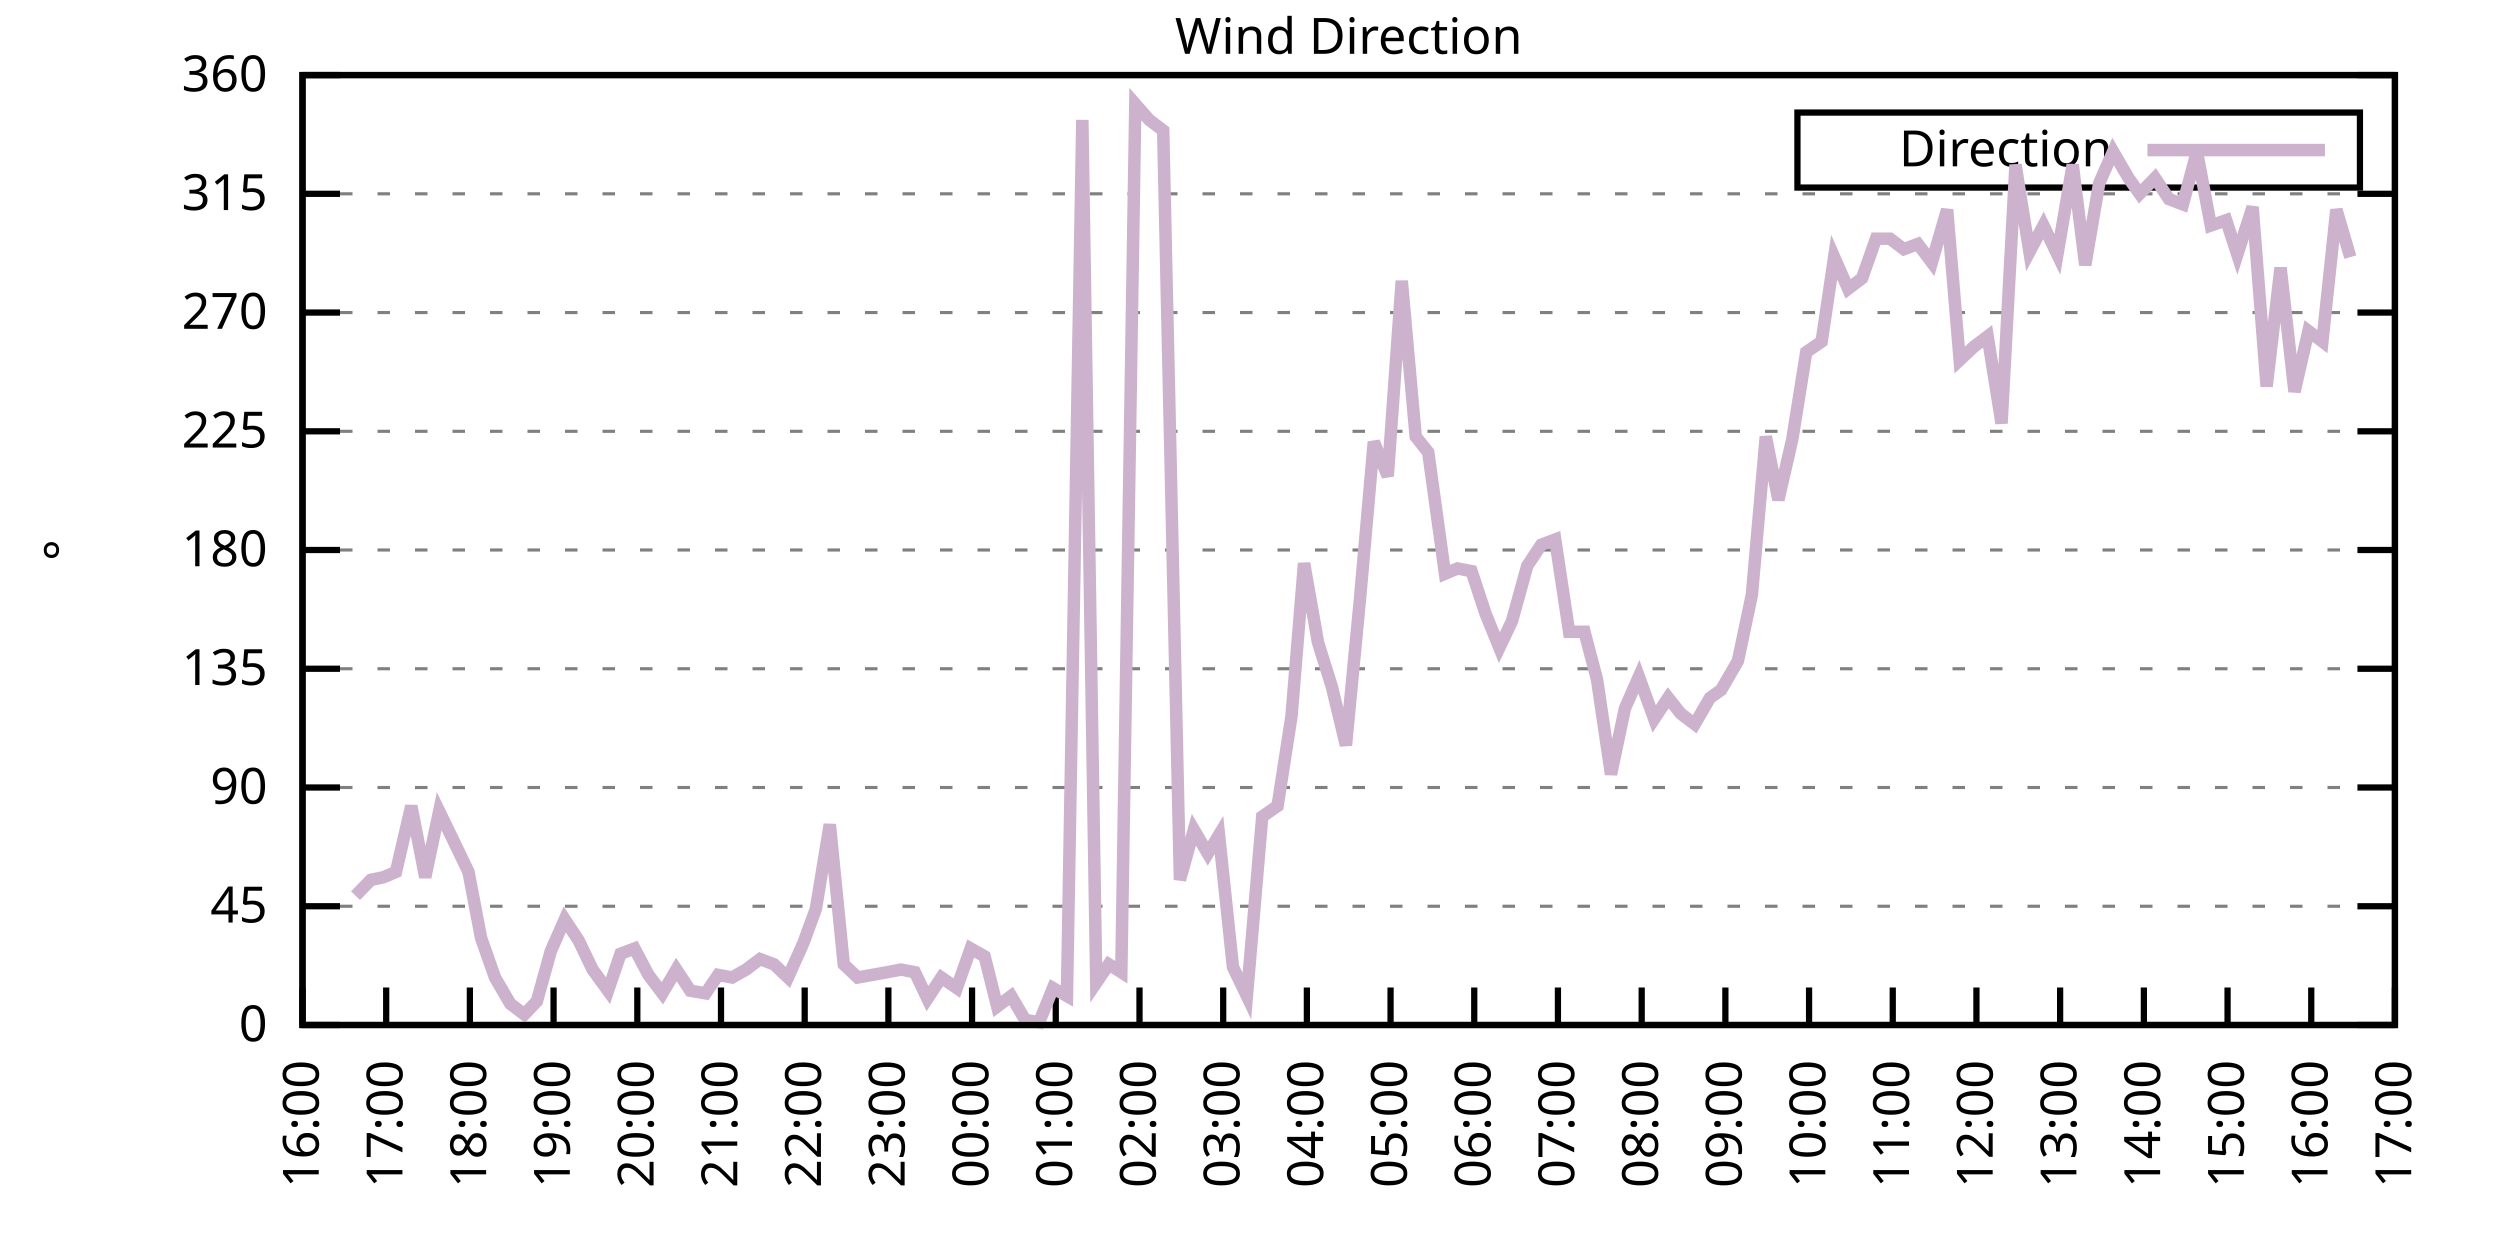
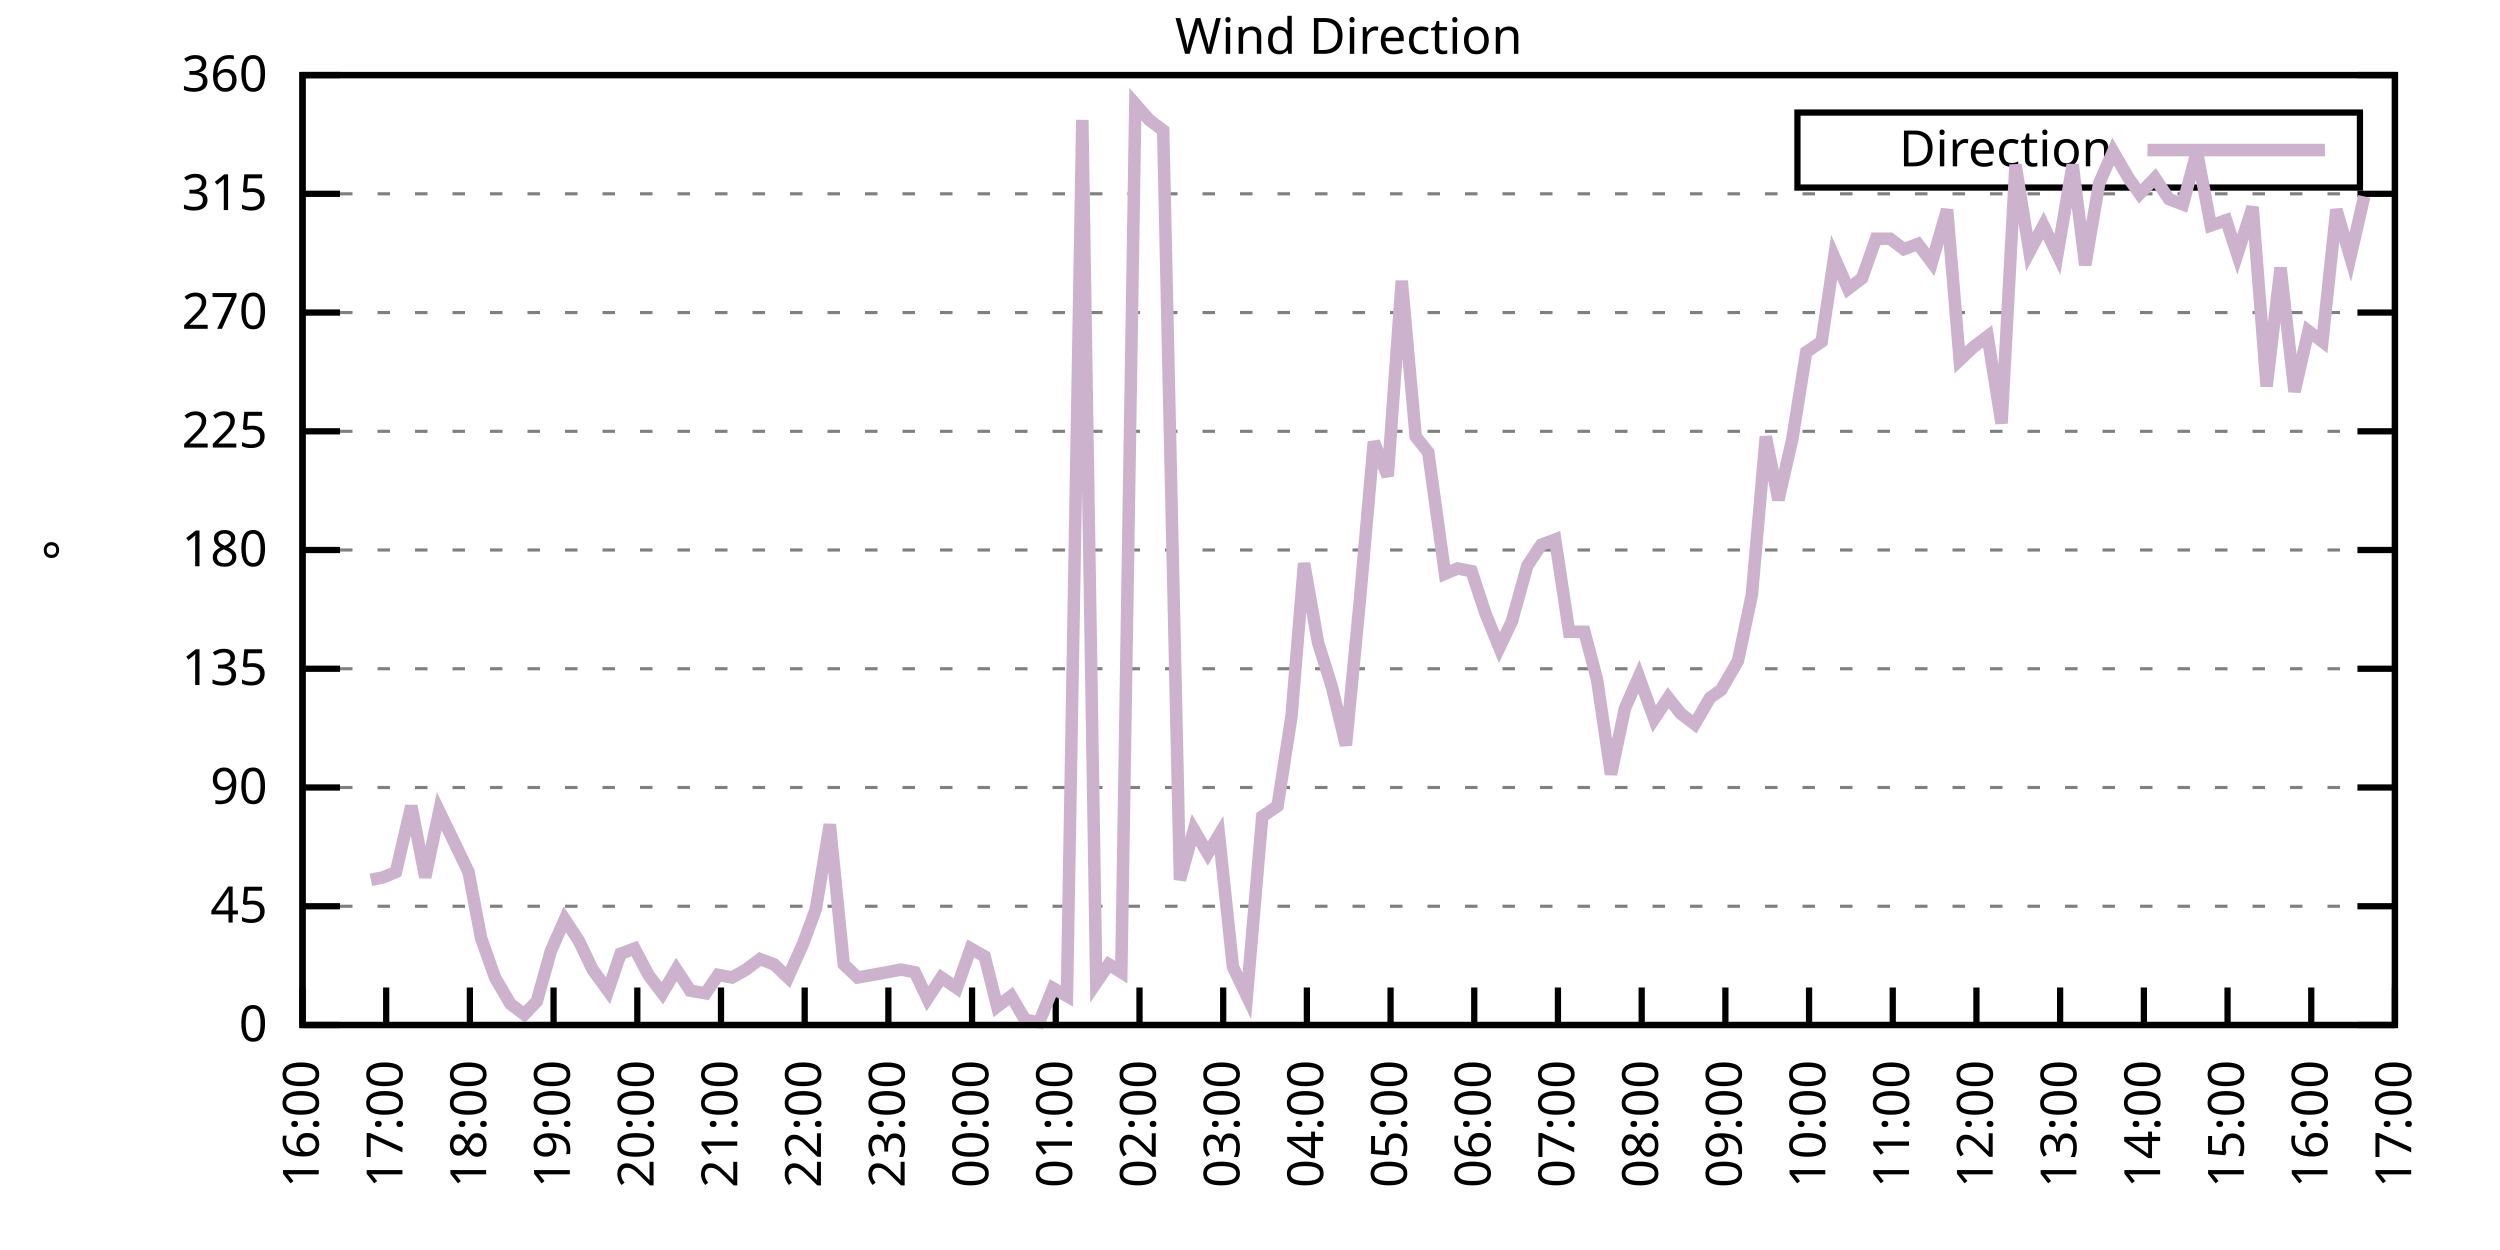
<svg xmlns="http://www.w3.org/2000/svg" xmlns:xlink="http://www.w3.org/1999/xlink" width="400" height="200" viewBox="0 0 400 200">
  <g id="gnuplot_canvas">
    <rect x="0" y="0" width="400" height="200" fill="none" />
    <defs>
      <circle id="gpDot" r="0.5" stroke-width="0.5" stroke="currentColor" />
      <path id="gpPt0" stroke-width="0.333" stroke="currentColor" d="M-1,0 h2 M0,-1 v2" />
      <path id="gpPt1" stroke-width="0.333" stroke="currentColor" d="M-1,-1 L1,1 M1,-1 L-1,1" />
      <path id="gpPt2" stroke-width="0.333" stroke="currentColor" d="M-1,0 L1,0 M0,-1 L0,1 M-1,-1 L1,1 M-1,1 L1,-1" />
      <rect id="gpPt3" stroke-width="0.333" stroke="currentColor" x="-1" y="-1" width="2" height="2" />
      <rect id="gpPt4" stroke-width="0.333" stroke="currentColor" fill="currentColor" x="-1" y="-1" width="2" height="2" />
      <circle id="gpPt5" stroke-width="0.333" stroke="currentColor" cx="0" cy="0" r="1" />
      <use xlink:href="#gpPt5" id="gpPt6" fill="currentColor" stroke="none" />
      <path id="gpPt7" stroke-width="0.333" stroke="currentColor" d="M0,-1.33 L-1.33,0.67 L1.33,0.67 z" />
      <use xlink:href="#gpPt7" id="gpPt8" fill="currentColor" stroke="none" />
      <use xlink:href="#gpPt7" id="gpPt9" stroke="currentColor" transform="rotate(180)" />
      <use xlink:href="#gpPt9" id="gpPt10" fill="currentColor" stroke="none" />
      <use xlink:href="#gpPt3" id="gpPt11" stroke="currentColor" transform="rotate(45)" />
      <use xlink:href="#gpPt11" id="gpPt12" fill="currentColor" stroke="none" />
      <path id="gpPt13" stroke-width="0.333" stroke="currentColor" d="M0,1.330 L1.265,0.411 L0.782,-1.067 L-0.782,-1.076 L-1.265,0.411 z" />
      <use xlink:href="#gpPt13" id="gpPt14" fill="currentColor" stroke="none" />
      <filter id="textbox" filterUnits="objectBoundingBox" x="0" y="0" height="1" width="1">
        <feFlood flood-color="white" flood-opacity="1" result="bgnd" />
        <feComposite in="SourceGraphic" in2="bgnd" operator="atop" />
      </filter>
      <filter id="greybox" filterUnits="objectBoundingBox" x="0" y="0" height="1" width="1">
        <feFlood flood-color="lightgrey" flood-opacity="1" result="grey" />
        <feComposite in="SourceGraphic" in2="grey" operator="atop" />
      </filter>
    </defs>
    <g fill="none" color="white" stroke="currentColor" stroke-width="1.00" stroke-linecap="butt" stroke-linejoin="miter">
</g>
    <g fill="none" color="black" stroke="currentColor" stroke-width="1.00" stroke-linecap="butt" stroke-linejoin="miter">
      <g stroke="none" shape-rendering="crispEdges">
        <polygon fill="rgb(255, 255, 255)" points="48.40,164.00 383.18,164.00 383.18,12.02 48.40,12.02 " />
      </g>
    </g>
    <g fill="none" color="black" stroke="currentColor" stroke-width="1.00" stroke-linecap="butt" stroke-linejoin="miter">
</g>
    <g fill="none" color="black" stroke="black" stroke-width="0.50" stroke-linecap="butt" stroke-linejoin="miter">
</g>
    <g fill="none" color="gray" stroke="currentColor" stroke-width="0.50" stroke-linecap="butt" stroke-linejoin="miter">
      <path stroke="gray" stroke-dasharray="2,4" class="gridline" d="M48.40,164.00 L383.19,164.00  " />
    </g>
    <g fill="none" color="gray" stroke="gray" stroke-width="1.00" stroke-linecap="butt" stroke-linejoin="miter">
</g>
    <g fill="none" color="black" stroke="currentColor" stroke-width="1.00" stroke-linecap="butt" stroke-linejoin="miter">
      <path stroke="black" d="M48.40,164.00 L54.40,164.00 M383.19,164.00 L377.19,164.00  " />
      <g transform="translate(42.80,166.60)" stroke="none" fill="black" font-family="Sans" font-size="8.00" text-anchor="end">
        <text>
          <tspan font-family="Sans"> 0</tspan>
        </text>
      </g>
    </g>
    <g fill="none" color="black" stroke="currentColor" stroke-width="1.00" stroke-linecap="butt" stroke-linejoin="miter">
</g>
    <g fill="none" color="black" stroke="black" stroke-width="0.50" stroke-linecap="butt" stroke-linejoin="miter">
</g>
    <g fill="none" color="gray" stroke="currentColor" stroke-width="0.50" stroke-linecap="butt" stroke-linejoin="miter">
      <path stroke="gray" stroke-dasharray="2,4" class="gridline" d="M48.40,145.00 L383.19,145.00  " />
    </g>
    <g fill="none" color="gray" stroke="gray" stroke-width="1.00" stroke-linecap="butt" stroke-linejoin="miter">
</g>
    <g fill="none" color="black" stroke="currentColor" stroke-width="1.00" stroke-linecap="butt" stroke-linejoin="miter">
      <path stroke="black" d="M48.40,145.00 L54.40,145.00 M383.19,145.00 L377.19,145.00  " />
      <g transform="translate(42.80,147.60)" stroke="none" fill="black" font-family="Sans" font-size="8.00" text-anchor="end">
        <text>
          <tspan font-family="Sans"> 45</tspan>
        </text>
      </g>
    </g>
    <g fill="none" color="black" stroke="currentColor" stroke-width="1.00" stroke-linecap="butt" stroke-linejoin="miter">
</g>
    <g fill="none" color="black" stroke="black" stroke-width="0.50" stroke-linecap="butt" stroke-linejoin="miter">
</g>
    <g fill="none" color="gray" stroke="currentColor" stroke-width="0.50" stroke-linecap="butt" stroke-linejoin="miter">
      <path stroke="gray" stroke-dasharray="2,4" class="gridline" d="M48.40,126.00 L383.19,126.00  " />
    </g>
    <g fill="none" color="gray" stroke="gray" stroke-width="1.00" stroke-linecap="butt" stroke-linejoin="miter">
</g>
    <g fill="none" color="black" stroke="currentColor" stroke-width="1.00" stroke-linecap="butt" stroke-linejoin="miter">
      <path stroke="black" d="M48.40,126.00 L54.40,126.00 M383.19,126.00 L377.19,126.00  " />
      <g transform="translate(42.80,128.60)" stroke="none" fill="black" font-family="Sans" font-size="8.00" text-anchor="end">
        <text>
          <tspan font-family="Sans"> 90</tspan>
        </text>
      </g>
    </g>
    <g fill="none" color="black" stroke="currentColor" stroke-width="1.00" stroke-linecap="butt" stroke-linejoin="miter">
</g>
    <g fill="none" color="black" stroke="black" stroke-width="0.50" stroke-linecap="butt" stroke-linejoin="miter">
</g>
    <g fill="none" color="gray" stroke="currentColor" stroke-width="0.50" stroke-linecap="butt" stroke-linejoin="miter">
      <path stroke="gray" stroke-dasharray="2,4" class="gridline" d="M48.40,107.00 L383.19,107.00  " />
    </g>
    <g fill="none" color="gray" stroke="gray" stroke-width="1.00" stroke-linecap="butt" stroke-linejoin="miter">
</g>
    <g fill="none" color="black" stroke="currentColor" stroke-width="1.00" stroke-linecap="butt" stroke-linejoin="miter">
      <path stroke="black" d="M48.40,107.00 L54.40,107.00 M383.19,107.00 L377.19,107.00  " />
      <g transform="translate(42.80,109.60)" stroke="none" fill="black" font-family="Sans" font-size="8.00" text-anchor="end">
        <text>
          <tspan font-family="Sans"> 135</tspan>
        </text>
      </g>
    </g>
    <g fill="none" color="black" stroke="currentColor" stroke-width="1.00" stroke-linecap="butt" stroke-linejoin="miter">
</g>
    <g fill="none" color="black" stroke="black" stroke-width="0.50" stroke-linecap="butt" stroke-linejoin="miter">
</g>
    <g fill="none" color="gray" stroke="currentColor" stroke-width="0.50" stroke-linecap="butt" stroke-linejoin="miter">
      <path stroke="gray" stroke-dasharray="2,4" class="gridline" d="M48.40,88.00 L383.19,88.00  " />
    </g>
    <g fill="none" color="gray" stroke="gray" stroke-width="1.00" stroke-linecap="butt" stroke-linejoin="miter">
</g>
    <g fill="none" color="black" stroke="currentColor" stroke-width="1.00" stroke-linecap="butt" stroke-linejoin="miter">
      <path stroke="black" d="M48.40,88.00 L54.40,88.00 M383.19,88.00 L377.19,88.00  " />
      <g transform="translate(42.80,90.60)" stroke="none" fill="black" font-family="Sans" font-size="8.00" text-anchor="end">
        <text>
          <tspan font-family="Sans"> 180</tspan>
        </text>
      </g>
    </g>
    <g fill="none" color="black" stroke="currentColor" stroke-width="1.00" stroke-linecap="butt" stroke-linejoin="miter">
</g>
    <g fill="none" color="black" stroke="black" stroke-width="0.50" stroke-linecap="butt" stroke-linejoin="miter">
</g>
    <g fill="none" color="gray" stroke="currentColor" stroke-width="0.50" stroke-linecap="butt" stroke-linejoin="miter">
      <path stroke="gray" stroke-dasharray="2,4" class="gridline" d="M48.40,69.01 L383.19,69.01  " />
    </g>
    <g fill="none" color="gray" stroke="gray" stroke-width="1.00" stroke-linecap="butt" stroke-linejoin="miter">
</g>
    <g fill="none" color="black" stroke="currentColor" stroke-width="1.00" stroke-linecap="butt" stroke-linejoin="miter">
      <path stroke="black" d="M48.40,69.01 L54.40,69.01 M383.19,69.01 L377.19,69.01  " />
      <g transform="translate(42.80,71.61)" stroke="none" fill="black" font-family="Sans" font-size="8.00" text-anchor="end">
        <text>
          <tspan font-family="Sans"> 225</tspan>
        </text>
      </g>
    </g>
    <g fill="none" color="black" stroke="currentColor" stroke-width="1.00" stroke-linecap="butt" stroke-linejoin="miter">
</g>
    <g fill="none" color="black" stroke="black" stroke-width="0.50" stroke-linecap="butt" stroke-linejoin="miter">
</g>
    <g fill="none" color="gray" stroke="currentColor" stroke-width="0.50" stroke-linecap="butt" stroke-linejoin="miter">
      <path stroke="gray" stroke-dasharray="2,4" class="gridline" d="M48.40,50.01 L383.19,50.01  " />
    </g>
    <g fill="none" color="gray" stroke="gray" stroke-width="1.00" stroke-linecap="butt" stroke-linejoin="miter">
</g>
    <g fill="none" color="black" stroke="currentColor" stroke-width="1.00" stroke-linecap="butt" stroke-linejoin="miter">
      <path stroke="black" d="M48.40,50.01 L54.40,50.01 M383.19,50.01 L377.19,50.01  " />
      <g transform="translate(42.80,52.61)" stroke="none" fill="black" font-family="Sans" font-size="8.00" text-anchor="end">
        <text>
          <tspan font-family="Sans"> 270</tspan>
        </text>
      </g>
    </g>
    <g fill="none" color="black" stroke="currentColor" stroke-width="1.00" stroke-linecap="butt" stroke-linejoin="miter">
</g>
    <g fill="none" color="black" stroke="black" stroke-width="0.50" stroke-linecap="butt" stroke-linejoin="miter">
</g>
    <g fill="none" color="gray" stroke="currentColor" stroke-width="0.50" stroke-linecap="butt" stroke-linejoin="miter">
      <path stroke="gray" stroke-dasharray="2,4" class="gridline" d="M48.40,31.01 L383.19,31.01  " />
    </g>
    <g fill="none" color="gray" stroke="gray" stroke-width="1.00" stroke-linecap="butt" stroke-linejoin="miter">
</g>
    <g fill="none" color="black" stroke="currentColor" stroke-width="1.00" stroke-linecap="butt" stroke-linejoin="miter">
      <path stroke="black" d="M48.40,31.01 L54.40,31.01 M383.19,31.01 L377.19,31.01  " />
      <g transform="translate(42.80,33.61)" stroke="none" fill="black" font-family="Sans" font-size="8.00" text-anchor="end">
        <text>
          <tspan font-family="Sans"> 315</tspan>
        </text>
      </g>
    </g>
    <g fill="none" color="black" stroke="currentColor" stroke-width="1.00" stroke-linecap="butt" stroke-linejoin="miter">
</g>
    <g fill="none" color="black" stroke="black" stroke-width="0.50" stroke-linecap="butt" stroke-linejoin="miter">
</g>
    <g fill="none" color="gray" stroke="currentColor" stroke-width="0.50" stroke-linecap="butt" stroke-linejoin="miter">
      <path stroke="gray" stroke-dasharray="2,4" class="gridline" d="M48.40,12.01 L383.19,12.01  " />
    </g>
    <g fill="none" color="gray" stroke="gray" stroke-width="1.00" stroke-linecap="butt" stroke-linejoin="miter">
</g>
    <g fill="none" color="black" stroke="currentColor" stroke-width="1.00" stroke-linecap="butt" stroke-linejoin="miter">
      <path stroke="black" d="M48.40,12.01 L54.40,12.01 M383.19,12.01 L377.19,12.01  " />
      <g transform="translate(42.80,14.61)" stroke="none" fill="black" font-family="Sans" font-size="8.00" text-anchor="end">
        <text>
          <tspan font-family="Sans"> 360</tspan>
        </text>
      </g>
    </g>
    <g fill="none" color="black" stroke="currentColor" stroke-width="1.00" stroke-linecap="butt" stroke-linejoin="miter">
      <path stroke="black" d="M48.40,164.00 L48.40,158.00  " />
      <g transform="translate(51.00,169.60) rotate(270.00)" stroke="none" fill="black" font-family="Sans" font-size="8.00" text-anchor="end">
        <text>
          <tspan font-family="Sans">16:00</tspan>
        </text>
      </g>
    </g>
    <g fill="none" color="black" stroke="currentColor" stroke-width="1.00" stroke-linecap="butt" stroke-linejoin="miter">
      <path stroke="black" d="M61.79,164.00 L61.79,158.00  " />
      <g transform="translate(64.39,169.60) rotate(270.00)" stroke="none" fill="black" font-family="Sans" font-size="8.00" text-anchor="end">
        <text>
          <tspan font-family="Sans">17:00</tspan>
        </text>
      </g>
    </g>
    <g fill="none" color="black" stroke="currentColor" stroke-width="1.00" stroke-linecap="butt" stroke-linejoin="miter">
      <path stroke="black" d="M75.18,164.00 L75.18,158.00  " />
      <g transform="translate(77.78,169.60) rotate(270.00)" stroke="none" fill="black" font-family="Sans" font-size="8.00" text-anchor="end">
        <text>
          <tspan font-family="Sans">18:00</tspan>
        </text>
      </g>
    </g>
    <g fill="none" color="black" stroke="currentColor" stroke-width="1.00" stroke-linecap="butt" stroke-linejoin="miter">
      <path stroke="black" d="M88.57,164.00 L88.57,158.00  " />
      <g transform="translate(91.17,169.60) rotate(270.00)" stroke="none" fill="black" font-family="Sans" font-size="8.00" text-anchor="end">
        <text>
          <tspan font-family="Sans">19:00</tspan>
        </text>
      </g>
    </g>
    <g fill="none" color="black" stroke="currentColor" stroke-width="1.00" stroke-linecap="butt" stroke-linejoin="miter">
      <path stroke="black" d="M101.97,164.00 L101.97,158.00  " />
      <g transform="translate(104.57,169.60) rotate(270.00)" stroke="none" fill="black" font-family="Sans" font-size="8.00" text-anchor="end">
        <text>
          <tspan font-family="Sans">20:00</tspan>
        </text>
      </g>
    </g>
    <g fill="none" color="black" stroke="currentColor" stroke-width="1.00" stroke-linecap="butt" stroke-linejoin="miter">
      <path stroke="black" d="M115.36,164.00 L115.36,158.00  " />
      <g transform="translate(117.96,169.60) rotate(270.00)" stroke="none" fill="black" font-family="Sans" font-size="8.00" text-anchor="end">
        <text>
          <tspan font-family="Sans">21:00</tspan>
        </text>
      </g>
    </g>
    <g fill="none" color="black" stroke="currentColor" stroke-width="1.00" stroke-linecap="butt" stroke-linejoin="miter">
      <path stroke="black" d="M128.75,164.00 L128.75,158.00  " />
      <g transform="translate(131.35,169.60) rotate(270.00)" stroke="none" fill="black" font-family="Sans" font-size="8.00" text-anchor="end">
        <text>
          <tspan font-family="Sans">22:00</tspan>
        </text>
      </g>
    </g>
    <g fill="none" color="black" stroke="currentColor" stroke-width="1.00" stroke-linecap="butt" stroke-linejoin="miter">
      <path stroke="black" d="M142.14,164.00 L142.14,158.00  " />
      <g transform="translate(144.74,169.60) rotate(270.00)" stroke="none" fill="black" font-family="Sans" font-size="8.00" text-anchor="end">
        <text>
          <tspan font-family="Sans">23:00</tspan>
        </text>
      </g>
    </g>
    <g fill="none" color="black" stroke="currentColor" stroke-width="1.00" stroke-linecap="butt" stroke-linejoin="miter">
      <path stroke="black" d="M155.53,164.00 L155.53,158.00  " />
      <g transform="translate(158.13,169.60) rotate(270.00)" stroke="none" fill="black" font-family="Sans" font-size="8.00" text-anchor="end">
        <text>
          <tspan font-family="Sans">00:00</tspan>
        </text>
      </g>
    </g>
    <g fill="none" color="black" stroke="currentColor" stroke-width="1.00" stroke-linecap="butt" stroke-linejoin="miter">
      <path stroke="black" d="M168.92,164.00 L168.92,158.00  " />
      <g transform="translate(171.52,169.60) rotate(270.00)" stroke="none" fill="black" font-family="Sans" font-size="8.00" text-anchor="end">
        <text>
          <tspan font-family="Sans">01:00</tspan>
        </text>
      </g>
    </g>
    <g fill="none" color="black" stroke="currentColor" stroke-width="1.00" stroke-linecap="butt" stroke-linejoin="miter">
      <path stroke="black" d="M182.32,164.00 L182.32,158.00  " />
      <g transform="translate(184.92,169.60) rotate(270.00)" stroke="none" fill="black" font-family="Sans" font-size="8.00" text-anchor="end">
        <text>
          <tspan font-family="Sans">02:00</tspan>
        </text>
      </g>
    </g>
    <g fill="none" color="black" stroke="currentColor" stroke-width="1.00" stroke-linecap="butt" stroke-linejoin="miter">
      <path stroke="black" d="M195.71,164.00 L195.71,158.00  " />
      <g transform="translate(198.31,169.60) rotate(270.00)" stroke="none" fill="black" font-family="Sans" font-size="8.00" text-anchor="end">
        <text>
          <tspan font-family="Sans">03:00</tspan>
        </text>
      </g>
    </g>
    <g fill="none" color="black" stroke="currentColor" stroke-width="1.00" stroke-linecap="butt" stroke-linejoin="miter">
      <path stroke="black" d="M209.10,164.00 L209.10,158.00  " />
      <g transform="translate(211.70,169.60) rotate(270.00)" stroke="none" fill="black" font-family="Sans" font-size="8.00" text-anchor="end">
        <text>
          <tspan font-family="Sans">04:00</tspan>
        </text>
      </g>
    </g>
    <g fill="none" color="black" stroke="currentColor" stroke-width="1.00" stroke-linecap="butt" stroke-linejoin="miter">
      <path stroke="black" d="M222.49,164.00 L222.49,158.00  " />
      <g transform="translate(225.09,169.60) rotate(270.00)" stroke="none" fill="black" font-family="Sans" font-size="8.00" text-anchor="end">
        <text>
          <tspan font-family="Sans">05:00</tspan>
        </text>
      </g>
    </g>
    <g fill="none" color="black" stroke="currentColor" stroke-width="1.00" stroke-linecap="butt" stroke-linejoin="miter">
      <path stroke="black" d="M235.88,164.00 L235.88,158.00  " />
      <g transform="translate(238.48,169.60) rotate(270.00)" stroke="none" fill="black" font-family="Sans" font-size="8.00" text-anchor="end">
        <text>
          <tspan font-family="Sans">06:00</tspan>
        </text>
      </g>
    </g>
    <g fill="none" color="black" stroke="currentColor" stroke-width="1.00" stroke-linecap="butt" stroke-linejoin="miter">
      <path stroke="black" d="M249.27,164.00 L249.27,158.00  " />
      <g transform="translate(251.87,169.60) rotate(270.00)" stroke="none" fill="black" font-family="Sans" font-size="8.00" text-anchor="end">
        <text>
          <tspan font-family="Sans">07:00</tspan>
        </text>
      </g>
    </g>
    <g fill="none" color="black" stroke="currentColor" stroke-width="1.00" stroke-linecap="butt" stroke-linejoin="miter">
      <path stroke="black" d="M262.67,164.00 L262.67,158.00  " />
      <g transform="translate(265.27,169.60) rotate(270.00)" stroke="none" fill="black" font-family="Sans" font-size="8.00" text-anchor="end">
        <text>
          <tspan font-family="Sans">08:00</tspan>
        </text>
      </g>
    </g>
    <g fill="none" color="black" stroke="currentColor" stroke-width="1.00" stroke-linecap="butt" stroke-linejoin="miter">
      <path stroke="black" d="M276.06,164.00 L276.06,158.00  " />
      <g transform="translate(278.66,169.60) rotate(270.00)" stroke="none" fill="black" font-family="Sans" font-size="8.00" text-anchor="end">
        <text>
          <tspan font-family="Sans">09:00</tspan>
        </text>
      </g>
    </g>
    <g fill="none" color="black" stroke="currentColor" stroke-width="1.00" stroke-linecap="butt" stroke-linejoin="miter">
      <path stroke="black" d="M289.45,164.00 L289.45,158.00  " />
      <g transform="translate(292.05,169.60) rotate(270.00)" stroke="none" fill="black" font-family="Sans" font-size="8.00" text-anchor="end">
        <text>
          <tspan font-family="Sans">10:00</tspan>
        </text>
      </g>
    </g>
    <g fill="none" color="black" stroke="currentColor" stroke-width="1.00" stroke-linecap="butt" stroke-linejoin="miter">
      <path stroke="black" d="M302.84,164.00 L302.84,158.00  " />
      <g transform="translate(305.44,169.60) rotate(270.00)" stroke="none" fill="black" font-family="Sans" font-size="8.00" text-anchor="end">
        <text>
          <tspan font-family="Sans">11:00</tspan>
        </text>
      </g>
    </g>
    <g fill="none" color="black" stroke="currentColor" stroke-width="1.00" stroke-linecap="butt" stroke-linejoin="miter">
      <path stroke="black" d="M316.23,164.00 L316.23,158.00  " />
      <g transform="translate(318.83,169.60) rotate(270.00)" stroke="none" fill="black" font-family="Sans" font-size="8.00" text-anchor="end">
        <text>
          <tspan font-family="Sans">12:00</tspan>
        </text>
      </g>
    </g>
    <g fill="none" color="black" stroke="currentColor" stroke-width="1.00" stroke-linecap="butt" stroke-linejoin="miter">
      <path stroke="black" d="M329.62,164.00 L329.62,158.00  " />
      <g transform="translate(332.22,169.60) rotate(270.00)" stroke="none" fill="black" font-family="Sans" font-size="8.00" text-anchor="end">
        <text>
          <tspan font-family="Sans">13:00</tspan>
        </text>
      </g>
    </g>
    <g fill="none" color="black" stroke="currentColor" stroke-width="1.00" stroke-linecap="butt" stroke-linejoin="miter">
      <path stroke="black" d="M343.02,164.00 L343.02,158.00  " />
      <g transform="translate(345.62,169.60) rotate(270.00)" stroke="none" fill="black" font-family="Sans" font-size="8.00" text-anchor="end">
        <text>
          <tspan font-family="Sans">14:00</tspan>
        </text>
      </g>
    </g>
    <g fill="none" color="black" stroke="currentColor" stroke-width="1.00" stroke-linecap="butt" stroke-linejoin="miter">
      <path stroke="black" d="M356.41,164.00 L356.41,158.00  " />
      <g transform="translate(359.01,169.60) rotate(270.00)" stroke="none" fill="black" font-family="Sans" font-size="8.00" text-anchor="end">
        <text>
          <tspan font-family="Sans">15:00</tspan>
        </text>
      </g>
    </g>
    <g fill="none" color="black" stroke="currentColor" stroke-width="1.00" stroke-linecap="butt" stroke-linejoin="miter">
      <path stroke="black" d="M369.80,164.00 L369.80,158.00  " />
      <g transform="translate(372.40,169.60) rotate(270.00)" stroke="none" fill="black" font-family="Sans" font-size="8.00" text-anchor="end">
        <text>
          <tspan font-family="Sans">16:00</tspan>
        </text>
      </g>
    </g>
    <g fill="none" color="black" stroke="currentColor" stroke-width="1.00" stroke-linecap="butt" stroke-linejoin="miter">
      <path stroke="black" d="M383.19,164.00 L383.19,158.00  " />
      <g transform="translate(385.79,169.60) rotate(270.00)" stroke="none" fill="black" font-family="Sans" font-size="8.00" text-anchor="end">
        <text>
          <tspan font-family="Sans">17:00</tspan>
        </text>
      </g>
    </g>
    <g fill="none" color="black" stroke="currentColor" stroke-width="1.00" stroke-linecap="butt" stroke-linejoin="miter">
</g>
    <g fill="none" color="black" stroke="currentColor" stroke-width="1.00" stroke-linecap="butt" stroke-linejoin="miter">
      <path stroke="black" d="M48.40,12.01 L48.40,164.00 L383.19,164.00 L383.19,12.01 L48.40,12.01 Z  " />
    </g>
    <g fill="none" color="black" stroke="currentColor" stroke-width="1.00" stroke-linecap="butt" stroke-linejoin="miter">
</g>
    <g fill="none" color="black" stroke="currentColor" stroke-width="1.00" stroke-linecap="butt" stroke-linejoin="miter">
      <path stroke="black" d="M287.59,30.01 L287.59,18.01 L377.59,18.01 L377.59,30.01 L287.59,30.01 Z  " />
    </g>
    <g id="Wind_direction_plot_1">
      <g fill="none" color="white" stroke="black" stroke-width="2.00" stroke-linecap="butt" stroke-linejoin="miter">
</g>
      <g fill="none" color="black" stroke="currentColor" stroke-width="2.00" stroke-linecap="butt" stroke-linejoin="miter">
        <g transform="translate(337.99,26.61)" stroke="none" fill="black" font-family="Sans" font-size="8.00" text-anchor="end">
          <text>
            <tspan font-family="Sans">Direction</tspan>
          </text>
        </g>
      </g>
      <g fill="none" color="black" stroke="currentColor" stroke-width="2.00" stroke-linecap="butt" stroke-linejoin="miter">
-         <path stroke="rgb(204, 178, 204)" d="M343.59,24.01 L371.99,24.01 M56.88,143.31 L59.34,140.78 L61.35,140.36 L63.35,139.51 L65.81,128.96 L68.04,140.36   L70.27,129.80 L72.73,134.87 L74.96,139.51 L76.97,150.07 L79.20,156.40 L81.66,160.62 L83.89,162.31 L85.90,160.20   L88.13,152.18 L90.36,147.11 L92.59,150.49 L94.82,155.13 L97.28,158.51 L99.29,152.60 L101.52,151.76 L103.75,155.98   L105.98,158.93 L108.22,155.13 L110.45,158.51 L112.90,158.93 L114.91,155.98 L117.14,156.40 L119.38,155.13 L121.61,153.45   L123.84,154.29 L126.07,156.40 L128.53,150.91 L130.54,145.42 L132.77,131.91 L135.00,154.29 L137.23,156.40 L141.92,155.56   L144.15,155.13 L146.38,155.56 L148.39,159.78 L150.62,156.40 L153.08,158.09 L155.31,151.76 L157.54,153.02 L159.55,161.04   L161.78,159.36 L164.01,163.16 L166.25,163.58 L168.48,158.09 L170.71,159.36 L173.17,19.19 L175.40,157.24 L177.41,154.29   L179.41,155.56 L181.65,16.65 L183.88,19.19 L186.11,20.88 L188.79,140.78 L191.02,132.76 L193.25,136.56 L195.04,133.60   L197.27,154.71 L199.50,159.36 L201.96,130.65 L204.41,128.96 L206.64,114.60 L208.65,90.12 L210.88,102.78 L213.12,109.96   L215.35,119.25 L217.58,96.03 L219.81,70.70 L222.04,76.18 L224.28,44.94 L226.51,69.85 L228.52,72.38 L231.20,91.80   L233.20,90.96 L235.44,91.38 L237.67,98.14 L239.90,103.63 L241.91,99.40 L244.36,90.54 L246.60,87.16 L248.83,86.32   L251.06,101.09 L253.51,101.09 L255.52,108.69 L257.76,123.89 L259.99,113.34 L262.22,108.27 L264.67,115.03 L266.91,111.65   L268.92,114.18 L271.15,115.87 L273.60,111.65 L275.39,110.38 L278.07,105.74 L280.30,95.18 L282.53,69.85 L284.54,79.98   L286.77,70.27 L289.00,56.34 L291.46,54.65 L293.47,41.14 L295.70,46.21 L297.93,44.52 L300.16,38.19 L302.39,38.19   L304.63,39.87 L306.86,39.03 L309.09,41.99 L311.54,33.54 L313.55,57.61 L315.79,55.50 L318.02,53.81 L320.25,67.74   L322.48,26.36 L324.71,40.30 L326.95,36.08 L329.18,40.72 L331.63,26.36 L333.64,42.41 L335.87,29.32 L338.10,24.25   L340.56,28.48 L342.35,31.01 L344.80,28.48 L347.03,31.85 L349.26,32.70 L351.50,24.25 L353.73,36.08 L356.18,35.23   L357.97,40.72 L360.42,33.12 L362.66,61.83 L364.89,42.83 L367.12,62.67 L369.35,52.96 L371.58,54.65 L373.82,33.54   L376.05,41.14  " />
+         <path stroke="rgb(204, 178, 204)" d="M343.59,24.01 L371.99,24.01 M59.34,140.78 L61.35,140.36 L63.35,139.51 L65.81,128.96 L68.04,140.36 L70.27,129.80   L72.73,134.87 L74.96,139.51 L76.97,150.07 L79.20,156.40 L81.66,160.62 L83.89,162.31 L85.90,160.20 L88.13,152.18   L90.36,147.11 L92.59,150.49 L94.82,155.13 L97.28,158.51 L99.29,152.60 L101.52,151.76 L103.75,155.98 L105.98,158.93   L108.22,155.13 L110.45,158.51 L112.90,158.93 L114.91,155.98 L117.14,156.40 L119.38,155.13 L121.61,153.45 L123.84,154.29   L126.07,156.40 L128.53,150.91 L130.54,145.42 L132.77,131.91 L135.00,154.29 L137.23,156.40 L141.92,155.56 L144.15,155.13   L146.38,155.56 L148.39,159.78 L150.62,156.40 L153.08,158.09 L155.31,151.76 L157.54,153.02 L159.55,161.04 L161.78,159.36   L164.01,163.16 L166.25,163.58 L168.48,158.09 L170.71,159.36 L173.17,19.19 L175.40,157.24 L177.41,154.29 L179.41,155.56   L181.65,16.65 L183.88,19.19 L186.11,20.88 L188.79,140.78 L191.02,132.76 L193.25,136.56 L195.04,133.60 L197.27,154.71   L199.50,159.36 L201.96,130.65 L204.41,128.96 L206.64,114.60 L208.65,90.12 L210.88,102.78 L213.12,109.96 L215.35,119.25   L217.58,96.03 L219.81,70.70 L222.04,76.18 L224.28,44.94 L226.51,69.85 L228.52,72.38 L231.20,91.80 L233.20,90.96   L235.44,91.38 L237.67,98.14 L239.90,103.63 L241.91,99.40 L244.36,90.54 L246.60,87.16 L248.83,86.32 L251.06,101.09   L253.51,101.09 L255.52,108.69 L257.76,123.89 L259.99,113.34 L262.22,108.27 L264.67,115.03 L266.91,111.65 L268.92,114.18   L271.15,115.87 L273.60,111.65 L275.39,110.38 L278.07,105.74 L280.30,95.18 L282.53,69.85 L284.54,79.98 L286.77,70.27   L289.00,56.34 L291.46,54.65 L293.47,41.14 L295.70,46.21 L297.93,44.52 L300.16,38.19 L302.39,38.19 L304.63,39.87   L306.86,39.03 L309.09,41.99 L311.54,33.54 L313.55,57.61 L315.79,55.50 L318.02,53.81 L320.25,67.74 L322.48,26.36   L324.71,40.30 L326.95,36.08 L329.18,40.72 L331.63,26.36 L333.64,42.41 L335.87,29.32 L338.10,24.25 L340.56,28.48   L342.35,31.01 L344.80,28.48 L347.03,31.85 L349.26,32.70 L351.50,24.25 L353.73,36.08 L356.18,35.23 L357.97,40.72   L360.42,33.12 L362.66,61.83 L364.89,42.83 L367.12,62.67 L369.35,52.96 L371.58,54.65 L373.82,33.54 L376.05,41.14   L378.28,31.43  " />
      </g>
    </g>
    <g fill="none" color="black" stroke="currentColor" stroke-width="2.00" stroke-linecap="butt" stroke-linejoin="miter">
</g>
    <g fill="none" color="black" stroke="black" stroke-width="1.00" stroke-linecap="butt" stroke-linejoin="miter">
</g>
    <g fill="none" color="black" stroke="currentColor" stroke-width="1.00" stroke-linecap="butt" stroke-linejoin="miter">
      <path stroke="black" d="M48.40,12.01 L48.40,164.00 L383.19,164.00 L383.19,12.01 L48.40,12.01 Z  " />
      <g transform="translate(12.80,88.01) rotate(270.00)" stroke="none" fill="black" font-family="Sans" font-size="8.00" text-anchor="middle">
        <text>
          <tspan font-family="Sans">°</tspan>
        </text>
      </g>
    </g>
    <g fill="none" color="black" stroke="currentColor" stroke-width="1.00" stroke-linecap="butt" stroke-linejoin="miter">
</g>
    <g fill="none" color="black" stroke="currentColor" stroke-width="1.00" stroke-linecap="butt" stroke-linejoin="miter">
      <g transform="translate(215.79,8.61)" stroke="none" fill="black" font-family="Sans" font-size="8.00" text-anchor="middle">
        <text>
          <tspan font-family="Sans">Wind Direction</tspan>
        </text>
      </g>
    </g>
    <g fill="none" color="black" stroke="currentColor" stroke-width="1.00" stroke-linecap="butt" stroke-linejoin="miter">
</g>
  </g>
</svg>
